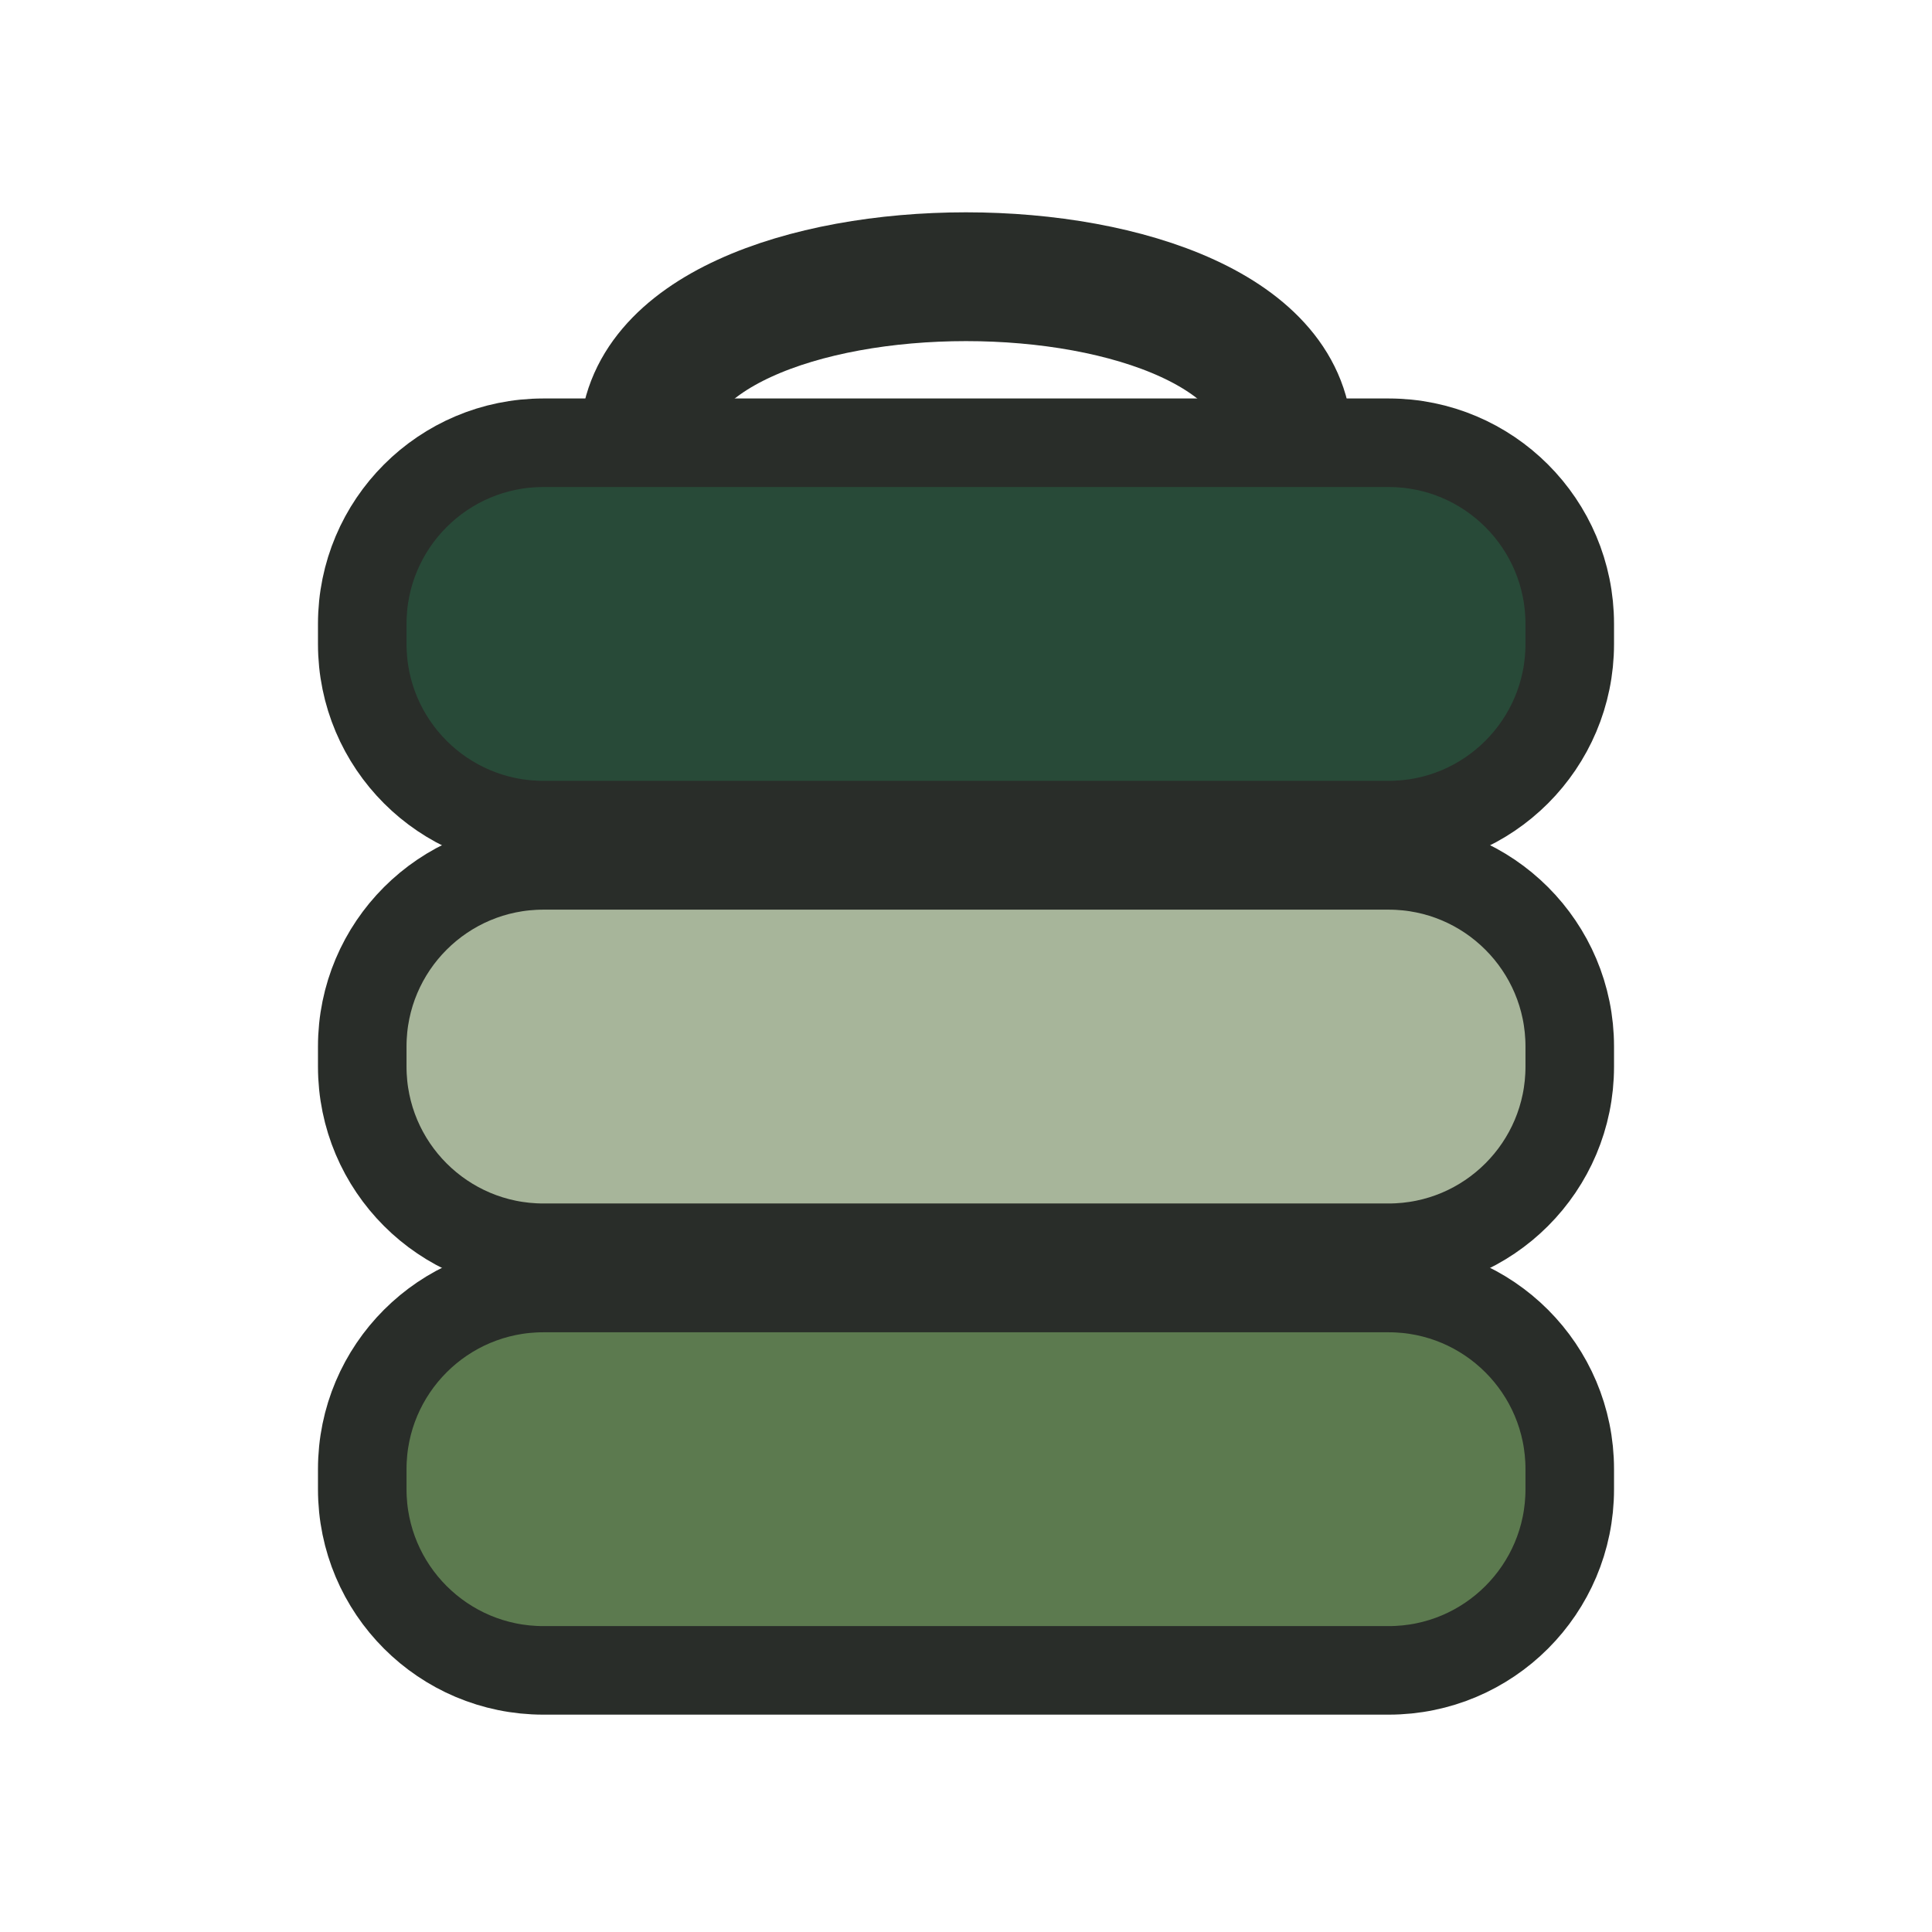
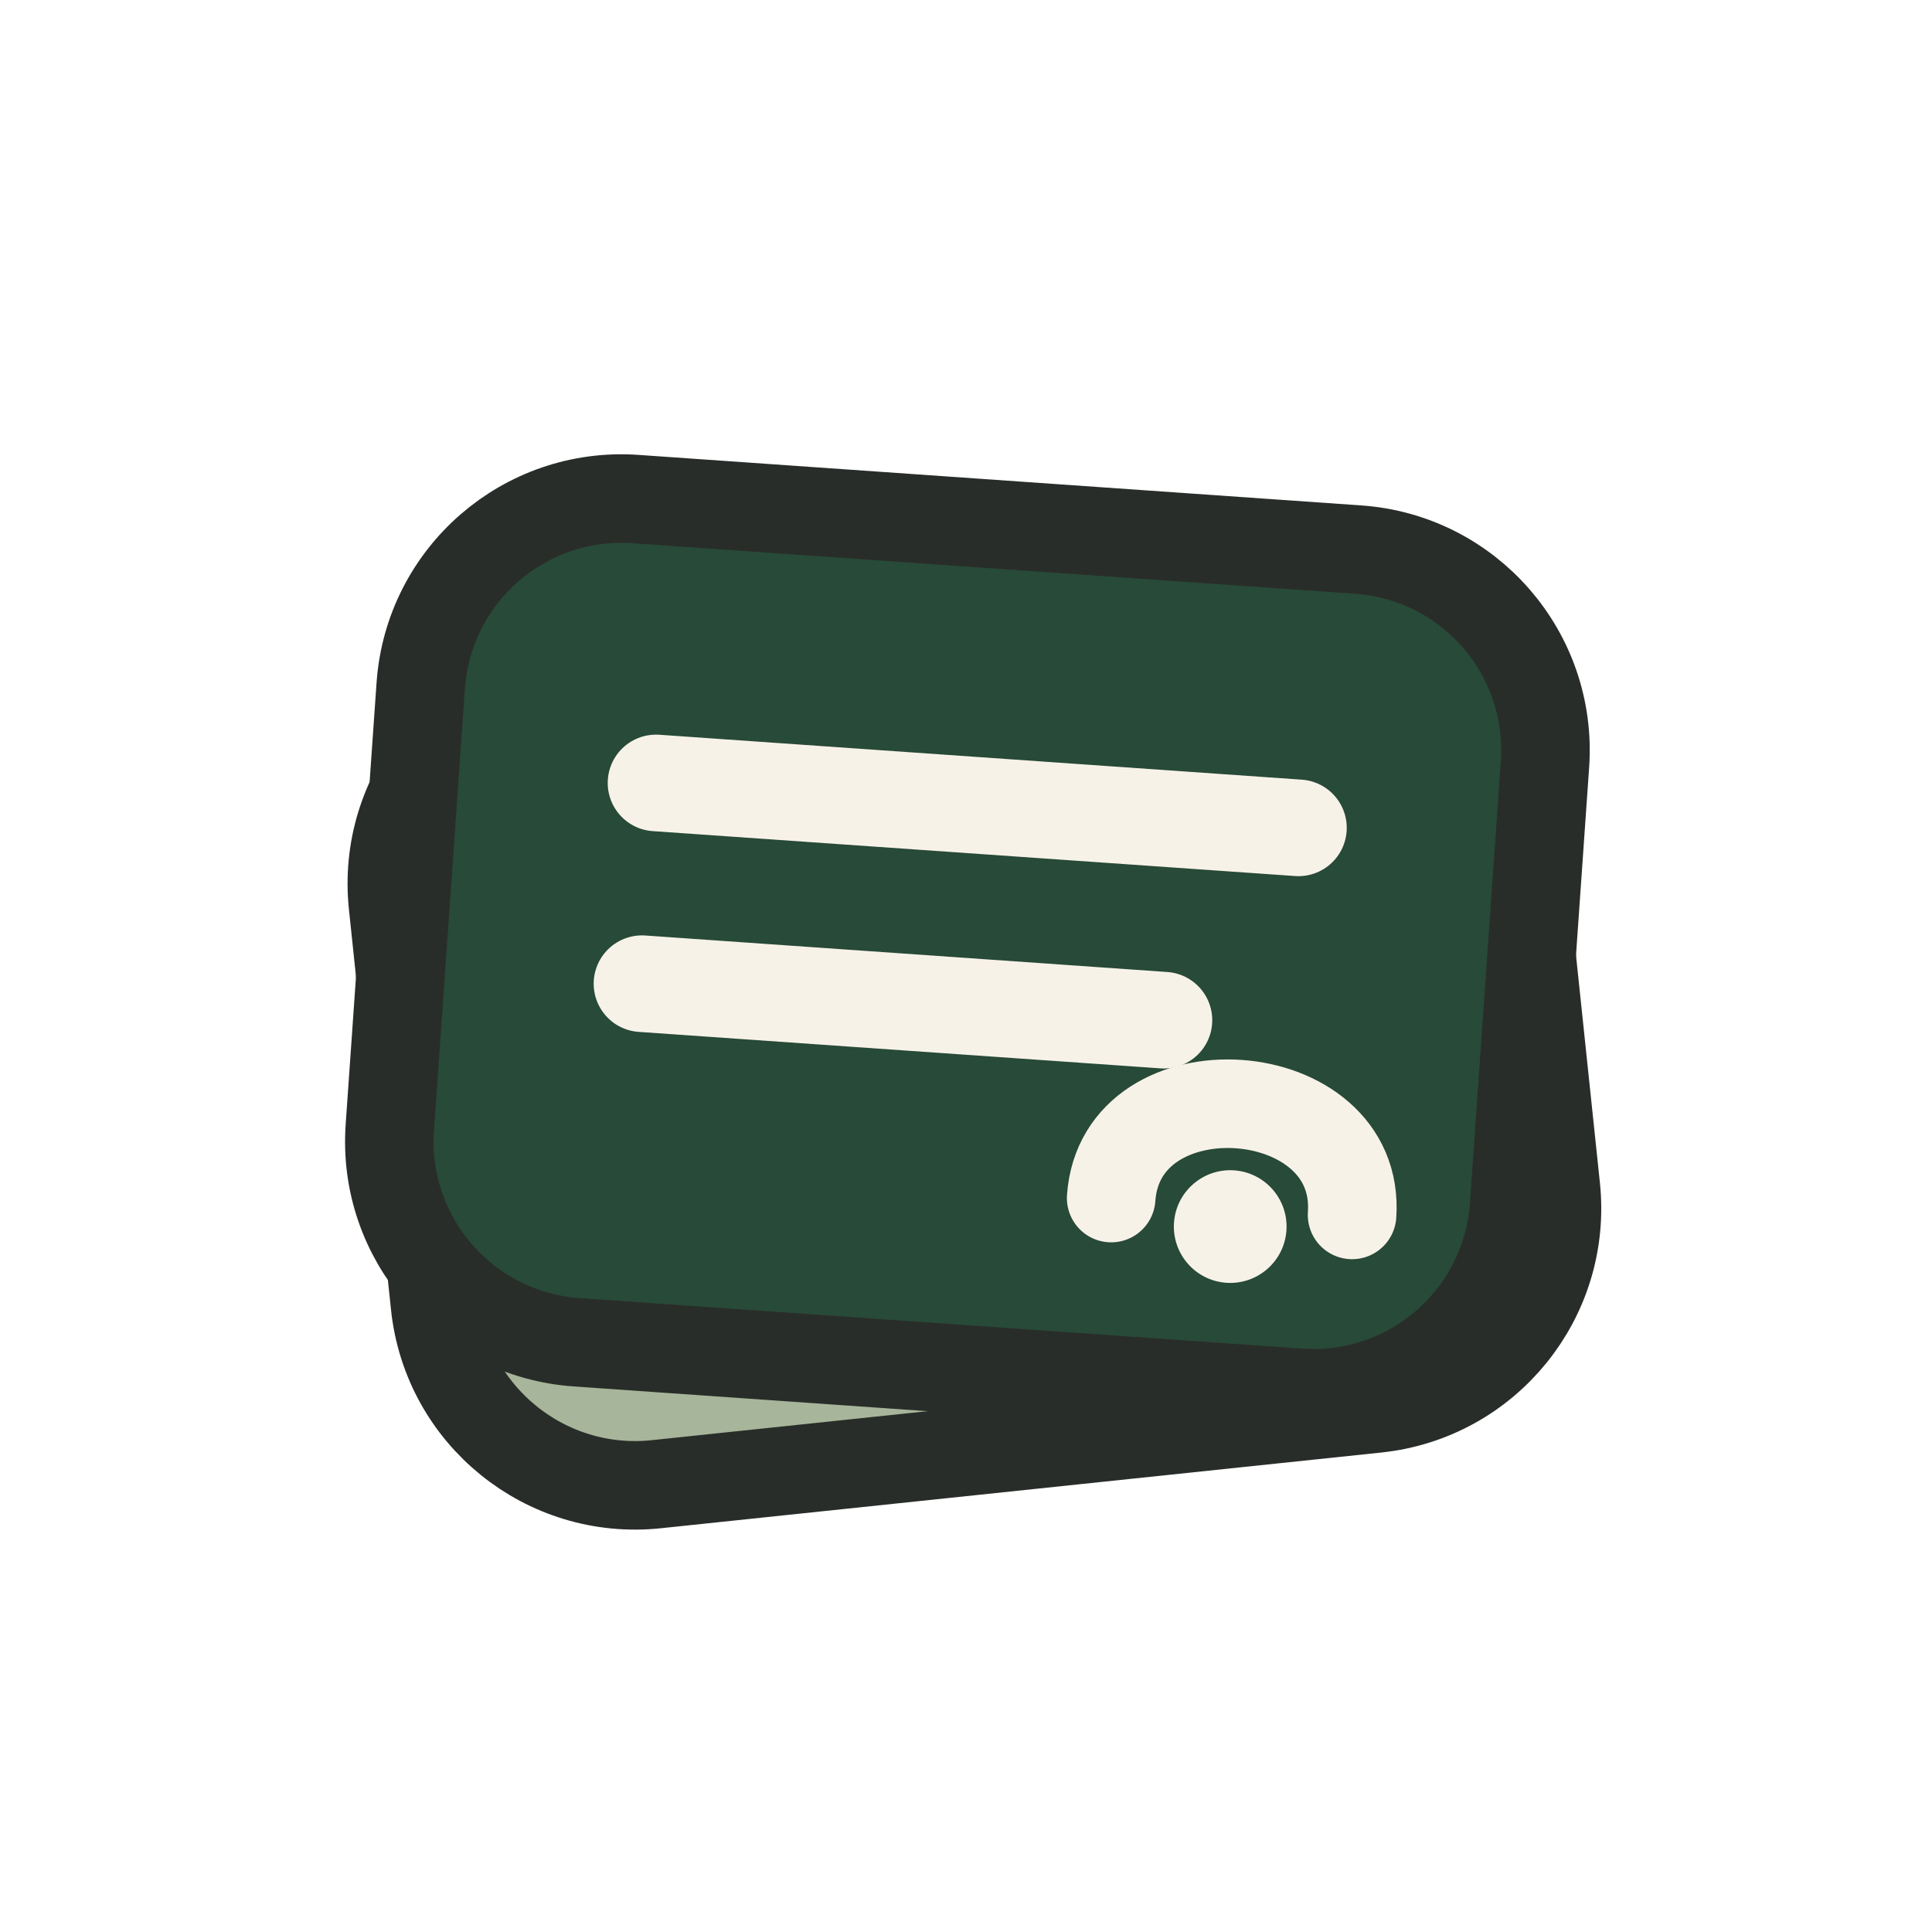
<svg xmlns="http://www.w3.org/2000/svg" viewBox="0 0 48 48">
-   <path d="M16 11 C16 5.5 32 5.5 32 11" fill="none" stroke="#292d29" stroke-width="3.2" stroke-linecap="round" />
-   <rect x="9" y="11" width="30" height="9.5" rx="4.5" fill="#284a38" stroke="#292d29" stroke-width="2.2" />
-   <rect x="9" y="21.5" width="30" height="9.5" rx="4.5" fill="#a7b59a" stroke="#292d29" stroke-width="2.2" />
-   <rect x="9" y="32" width="30" height="9.5" rx="4.5" fill="#5c7a4f" stroke="#292d29" stroke-width="2.2" />
+   <g transform="rotate(-6 24 24)">
+     <rect x="10" y="16" width="28" height="20" rx="5" fill="#a7b59a" stroke="#292d29" stroke-width="2.2" />
+   </g>
+   <g transform="rotate(4 24 24)">
+     <rect x="10" y="13" width="28" height="21" rx="5" fill="#284a38" stroke="#292d29" stroke-width="2.2" />
+     <line x1="16" y1="20" x2="32" y2="20" stroke="#f7f2e8" stroke-width="2.4" stroke-linecap="round" />
+     <line x1="16" y1="25" x2="29" y2="25" stroke="#f7f2e8" stroke-width="2.4" stroke-linecap="round" />
+     <path d="M28 29.5 c0 -3.4 6 -3.4 6 0" fill="none" stroke="#f7f2e8" stroke-width="2.2" stroke-linecap="round" />
+     <circle cx="31" cy="30" r="1.4" fill="#f7f2e8" />
+   </g>
</svg>
